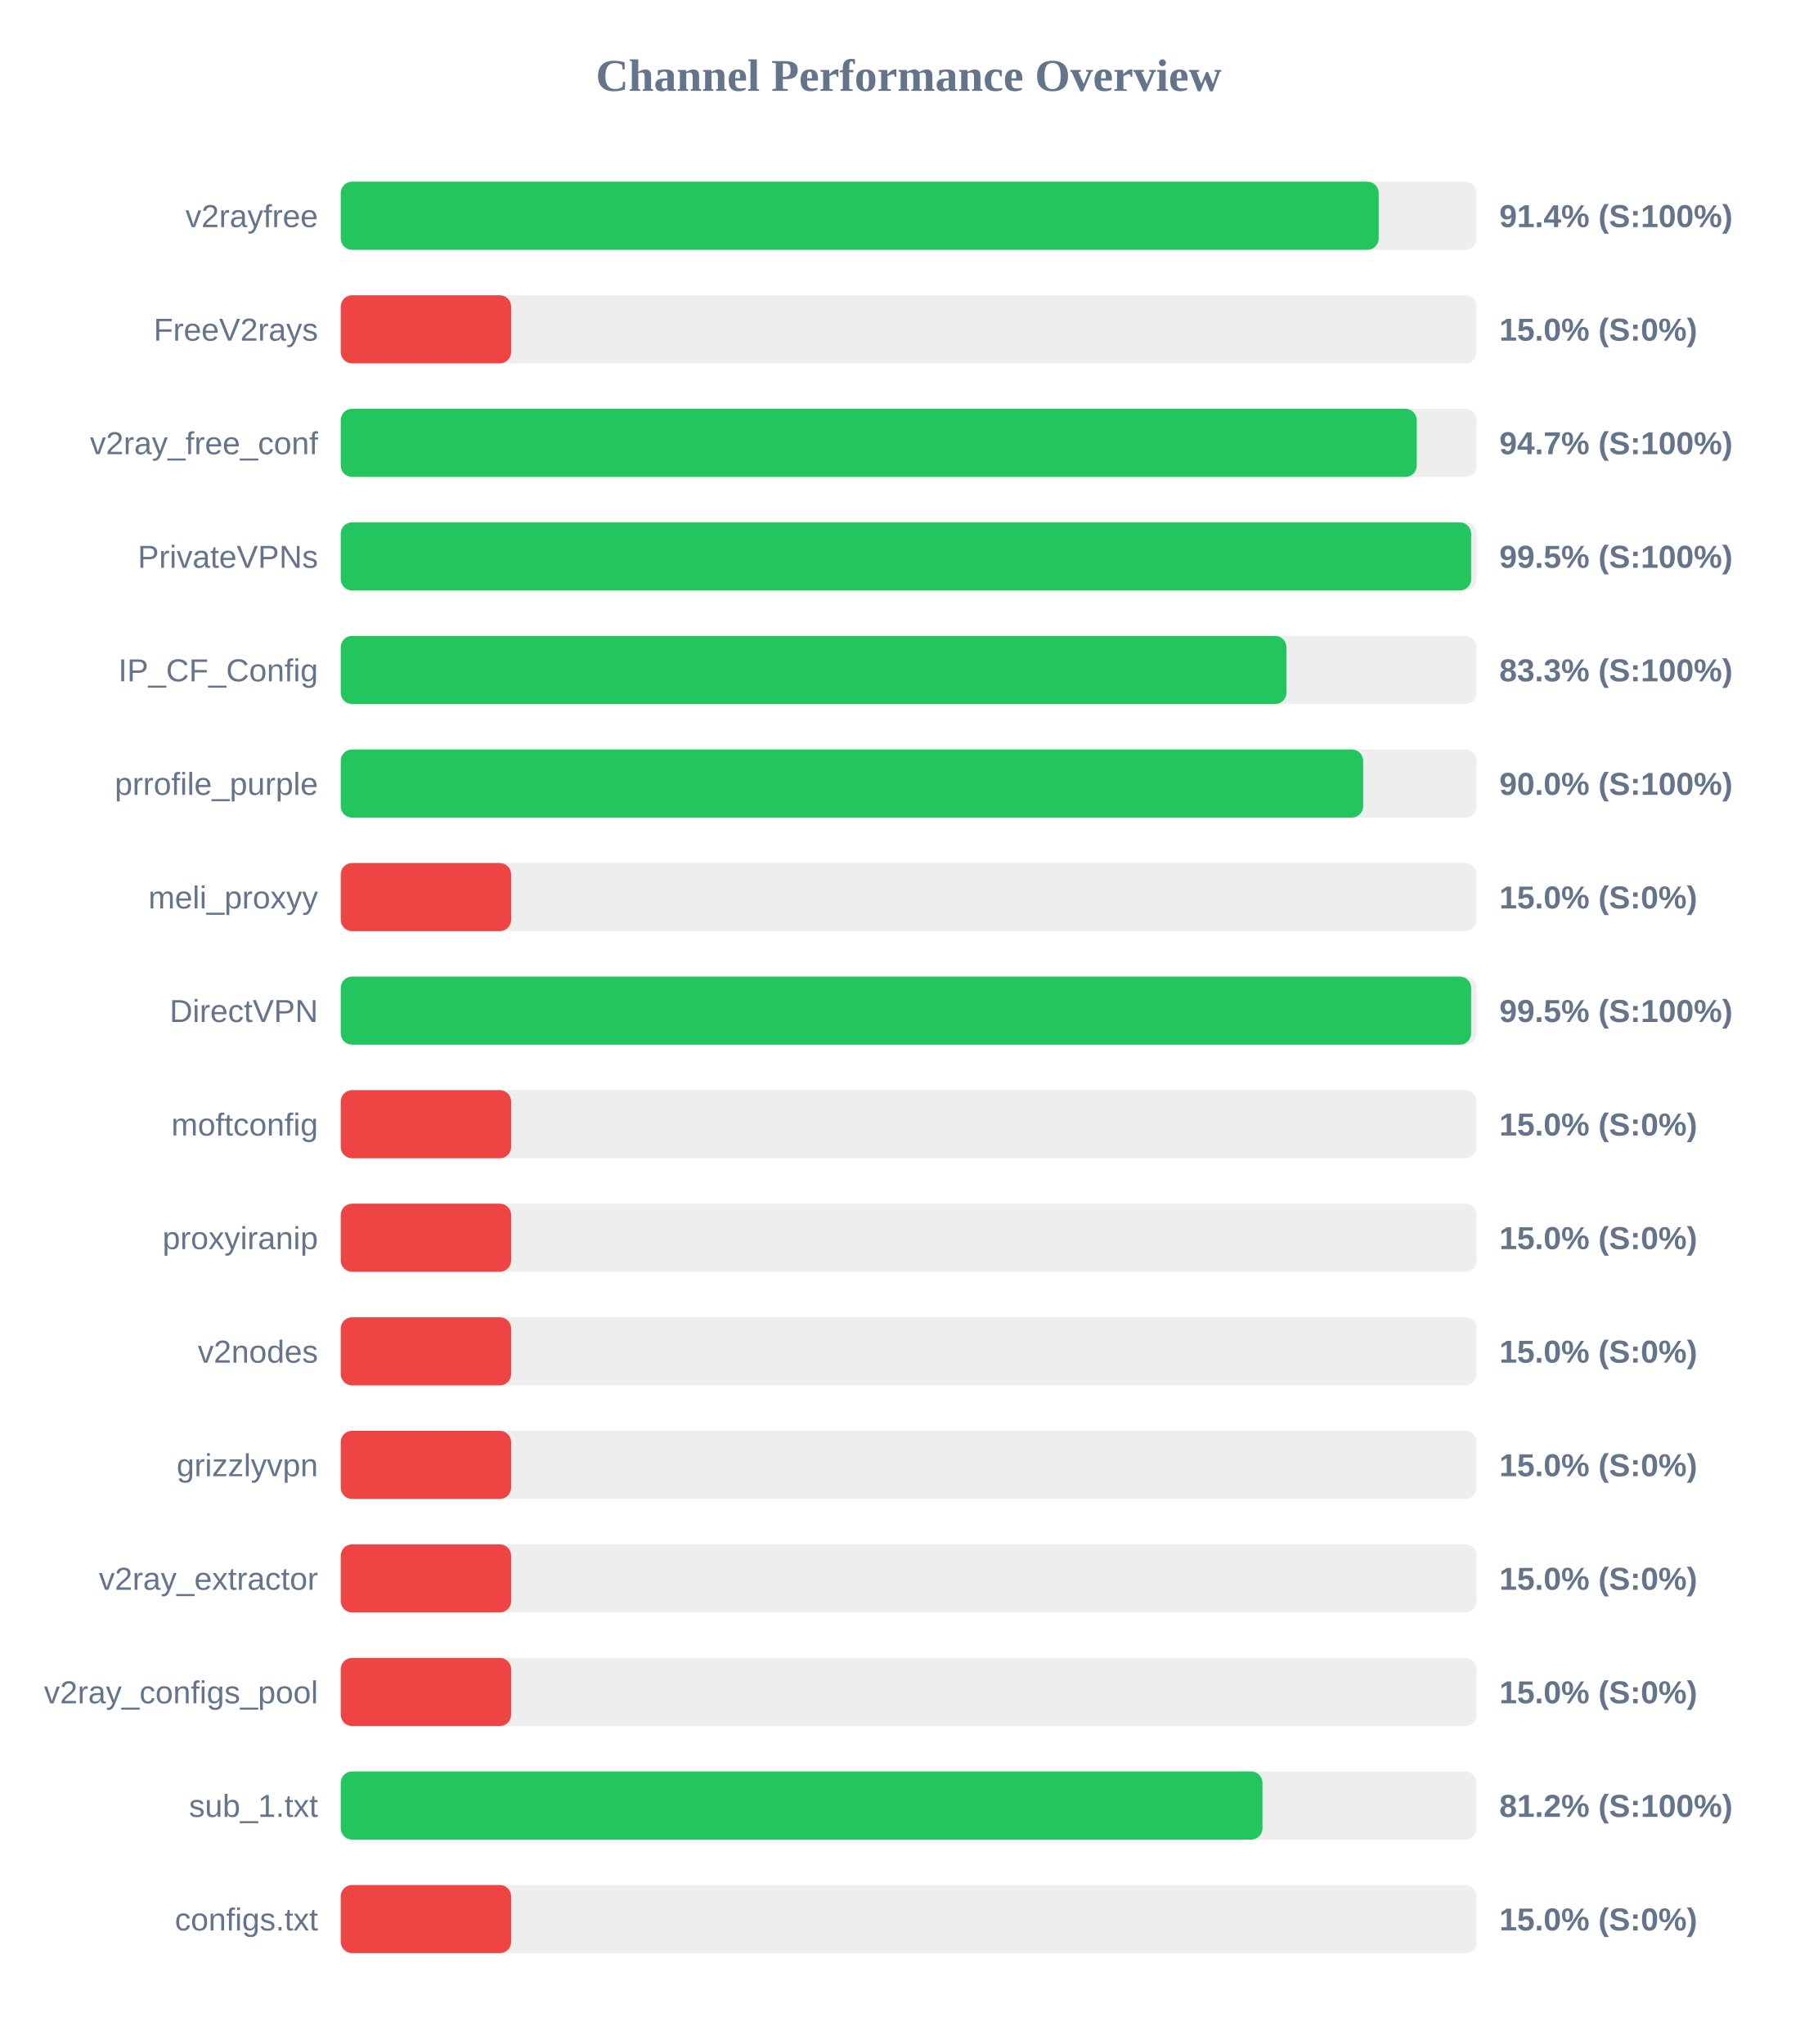
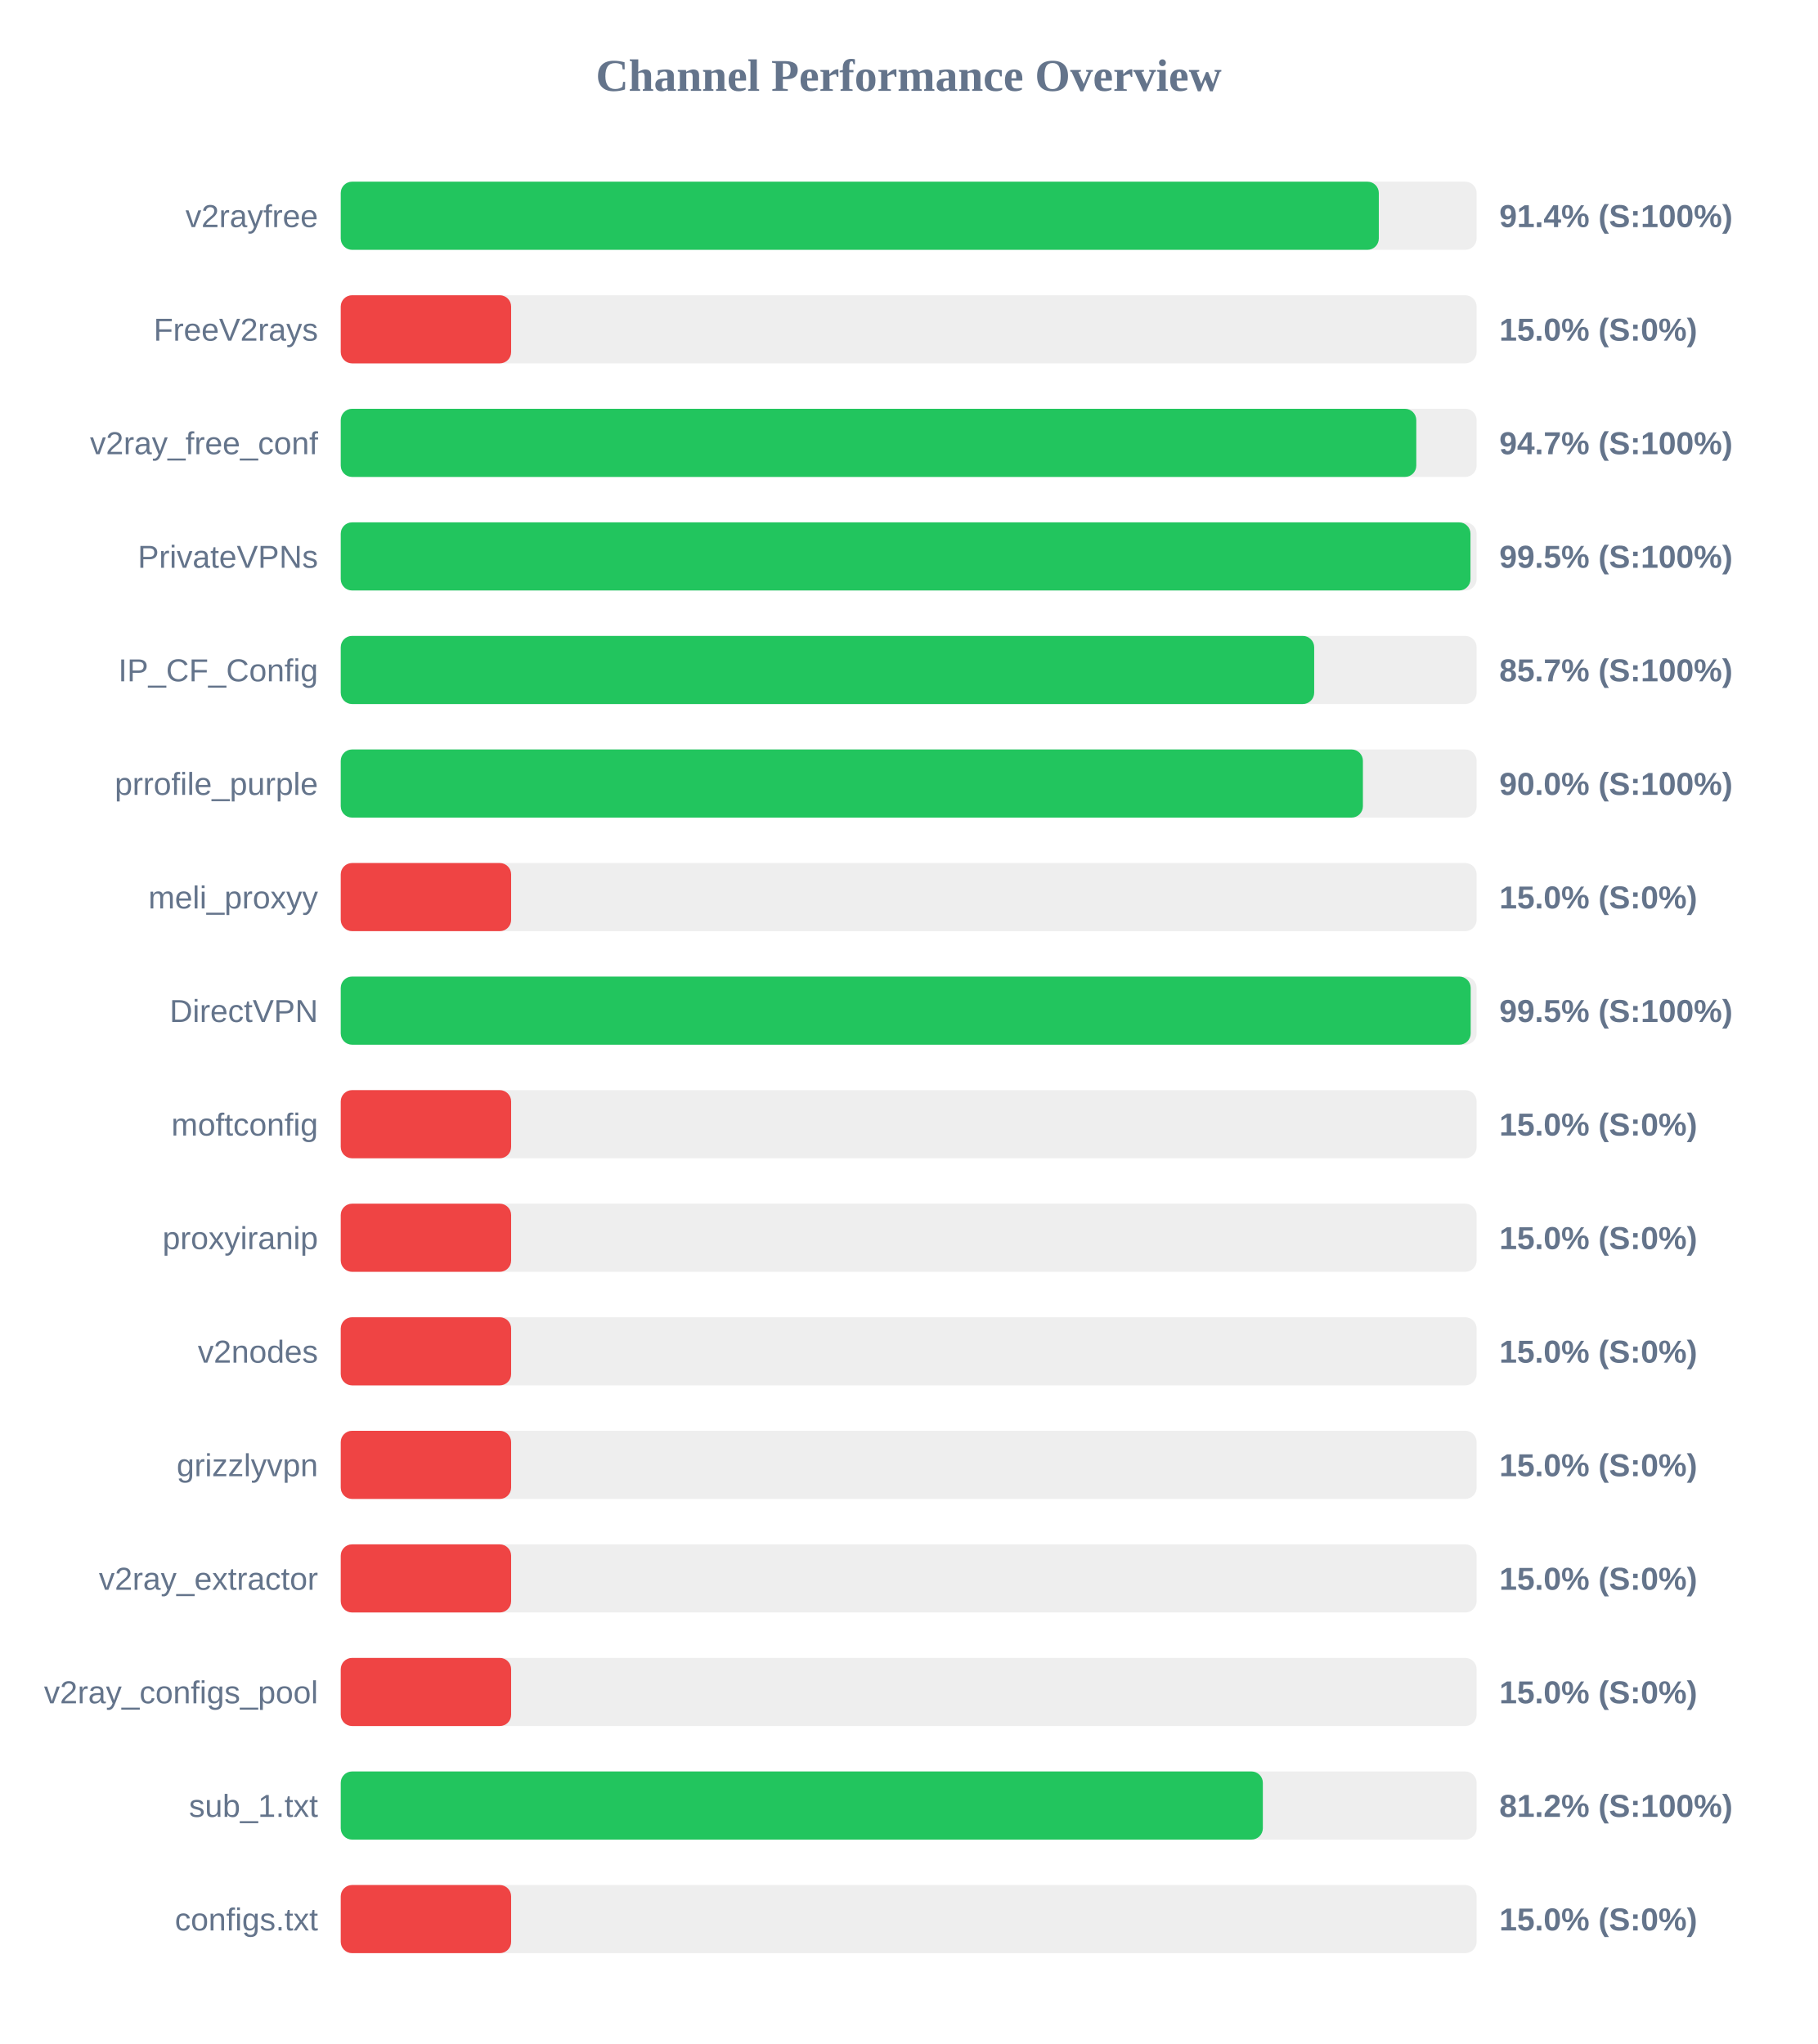
<svg xmlns="http://www.w3.org/2000/svg" width="800" height="900" version="1.1">
  <style>
        .row { font: 14px Arial; fill: #64748b; }
        .score { font: bold 14px Arial; fill: #64748b; }
    </style>
  <text x="400" y="40" text-anchor="middle" font-size="20px" font-weight="bold" fill="#64748b">Channel Performance Overview</text>
  <rect x="150" y="80" width="500" height="30" fill="#eee" rx="5" />
-   <rect x="150" y="80" width="456.9" height="30" fill="#22c55e" rx="5" />
+   <rect x="150" y="80" width="456.95" height="30" fill="#22c55e" rx="5" />
  <text x="140" y="100" text-anchor="end" class="row">v2rayfree</text>
  <text x="660" y="100" text-anchor="start" class="score">91.4% (S:100%)</text>
  <rect x="150" y="130" width="500" height="30" fill="#eee" rx="5" />
  <rect x="150" y="130" width="75.0" height="30" fill="#ef4444" rx="5" />
  <text x="140" y="150" text-anchor="end" class="row">FreeV2rays</text>
  <text x="660" y="150" text-anchor="start" class="score">15.0% (S:0%)</text>
  <rect x="150" y="180" width="500" height="30" fill="#eee" rx="5" />
-   <rect x="150" y="180" width="473.65" height="30" fill="#22c55e" rx="5" />
+   <rect x="150" y="180" width="473.45" height="30" fill="#22c55e" rx="5" />
  <text x="140" y="200" text-anchor="end" class="row">v2ray_free_conf</text>
  <text x="660" y="200" text-anchor="start" class="score">94.7% (S:100%)</text>
  <rect x="150" y="230" width="500" height="30" fill="#eee" rx="5" />
-   <rect x="150" y="230" width="497.6" height="30" fill="#22c55e" rx="5" />
+   <rect x="150" y="230" width="497.3" height="30" fill="#22c55e" rx="5" />
  <text x="140" y="250" text-anchor="end" class="row">PrivateVPNs</text>
  <text x="660" y="250" text-anchor="start" class="score">99.5% (S:100%)</text>
  <rect x="150" y="280" width="500" height="30" fill="#eee" rx="5" />
-   <rect x="150" y="280" width="416.3" height="30" fill="#22c55e" rx="5" />
+   <rect x="150" y="280" width="428.5" height="30" fill="#22c55e" rx="5" />
  <text x="140" y="300" text-anchor="end" class="row">IP_CF_Config</text>
-   <text x="660" y="300" text-anchor="start" class="score">83.3% (S:100%)</text>
+   <text x="660" y="300" text-anchor="start" class="score">85.7% (S:100%)</text>
  <rect x="150" y="330" width="500" height="30" fill="#eee" rx="5" />
-   <rect x="150" y="330" width="450.05" height="30" fill="#22c55e" rx="5" />
+   <rect x="150" y="330" width="449.95" height="30" fill="#22c55e" rx="5" />
  <text x="140" y="350" text-anchor="end" class="row">prrofile_purple</text>
  <text x="660" y="350" text-anchor="start" class="score">90.0% (S:100%)</text>
  <rect x="150" y="380" width="500" height="30" fill="#eee" rx="5" />
  <rect x="150" y="380" width="75.0" height="30" fill="#ef4444" rx="5" />
  <text x="140" y="400" text-anchor="end" class="row">meli_proxyy</text>
  <text x="660" y="400" text-anchor="start" class="score">15.0% (S:0%)</text>
  <rect x="150" y="430" width="500" height="30" fill="#eee" rx="5" />
-   <rect x="150" y="430" width="497.6" height="30" fill="#22c55e" rx="5" />
+   <rect x="150" y="430" width="497.4" height="30" fill="#22c55e" rx="5" />
  <text x="140" y="450" text-anchor="end" class="row">DirectVPN</text>
  <text x="660" y="450" text-anchor="start" class="score">99.5% (S:100%)</text>
  <rect x="150" y="480" width="500" height="30" fill="#eee" rx="5" />
  <rect x="150" y="480" width="75.0" height="30" fill="#ef4444" rx="5" />
  <text x="140" y="500" text-anchor="end" class="row">moftconfig</text>
  <text x="660" y="500" text-anchor="start" class="score">15.0% (S:0%)</text>
  <rect x="150" y="530" width="500" height="30" fill="#eee" rx="5" />
  <rect x="150" y="530" width="75.0" height="30" fill="#ef4444" rx="5" />
  <text x="140" y="550" text-anchor="end" class="row">proxyiranip</text>
  <text x="660" y="550" text-anchor="start" class="score">15.0% (S:0%)</text>
  <rect x="150" y="580" width="500" height="30" fill="#eee" rx="5" />
  <rect x="150" y="580" width="75.0" height="30" fill="#ef4444" rx="5" />
  <text x="140" y="600" text-anchor="end" class="row">v2nodes</text>
  <text x="660" y="600" text-anchor="start" class="score">15.0% (S:0%)</text>
  <rect x="150" y="630" width="500" height="30" fill="#eee" rx="5" />
  <rect x="150" y="630" width="75.0" height="30" fill="#ef4444" rx="5" />
  <text x="140" y="650" text-anchor="end" class="row">grizzlyvpn</text>
  <text x="660" y="650" text-anchor="start" class="score">15.0% (S:0%)</text>
  <rect x="150" y="680" width="500" height="30" fill="#eee" rx="5" />
  <rect x="150" y="680" width="75.0" height="30" fill="#ef4444" rx="5" />
  <text x="140" y="700" text-anchor="end" class="row">v2ray_extractor</text>
  <text x="660" y="700" text-anchor="start" class="score">15.0% (S:0%)</text>
  <rect x="150" y="730" width="500" height="30" fill="#eee" rx="5" />
  <rect x="150" y="730" width="75.0" height="30" fill="#ef4444" rx="5" />
  <text x="140" y="750" text-anchor="end" class="row">v2ray_configs_pool</text>
  <text x="660" y="750" text-anchor="start" class="score">15.0% (S:0%)</text>
  <rect x="150" y="780" width="500" height="30" fill="#eee" rx="5" />
-   <rect x="150" y="780" width="405.75" height="30" fill="#22c55e" rx="5" />
+   <rect x="150" y="780" width="405.9" height="30" fill="#22c55e" rx="5" />
  <text x="140" y="800" text-anchor="end" class="row">sub_1.txt</text>
  <text x="660" y="800" text-anchor="start" class="score">81.2% (S:100%)</text>
  <rect x="150" y="830" width="500" height="30" fill="#eee" rx="5" />
  <rect x="150" y="830" width="75.0" height="30" fill="#ef4444" rx="5" />
  <text x="140" y="850" text-anchor="end" class="row">configs.txt</text>
  <text x="660" y="850" text-anchor="start" class="score">15.0% (S:0%)</text>
</svg>
